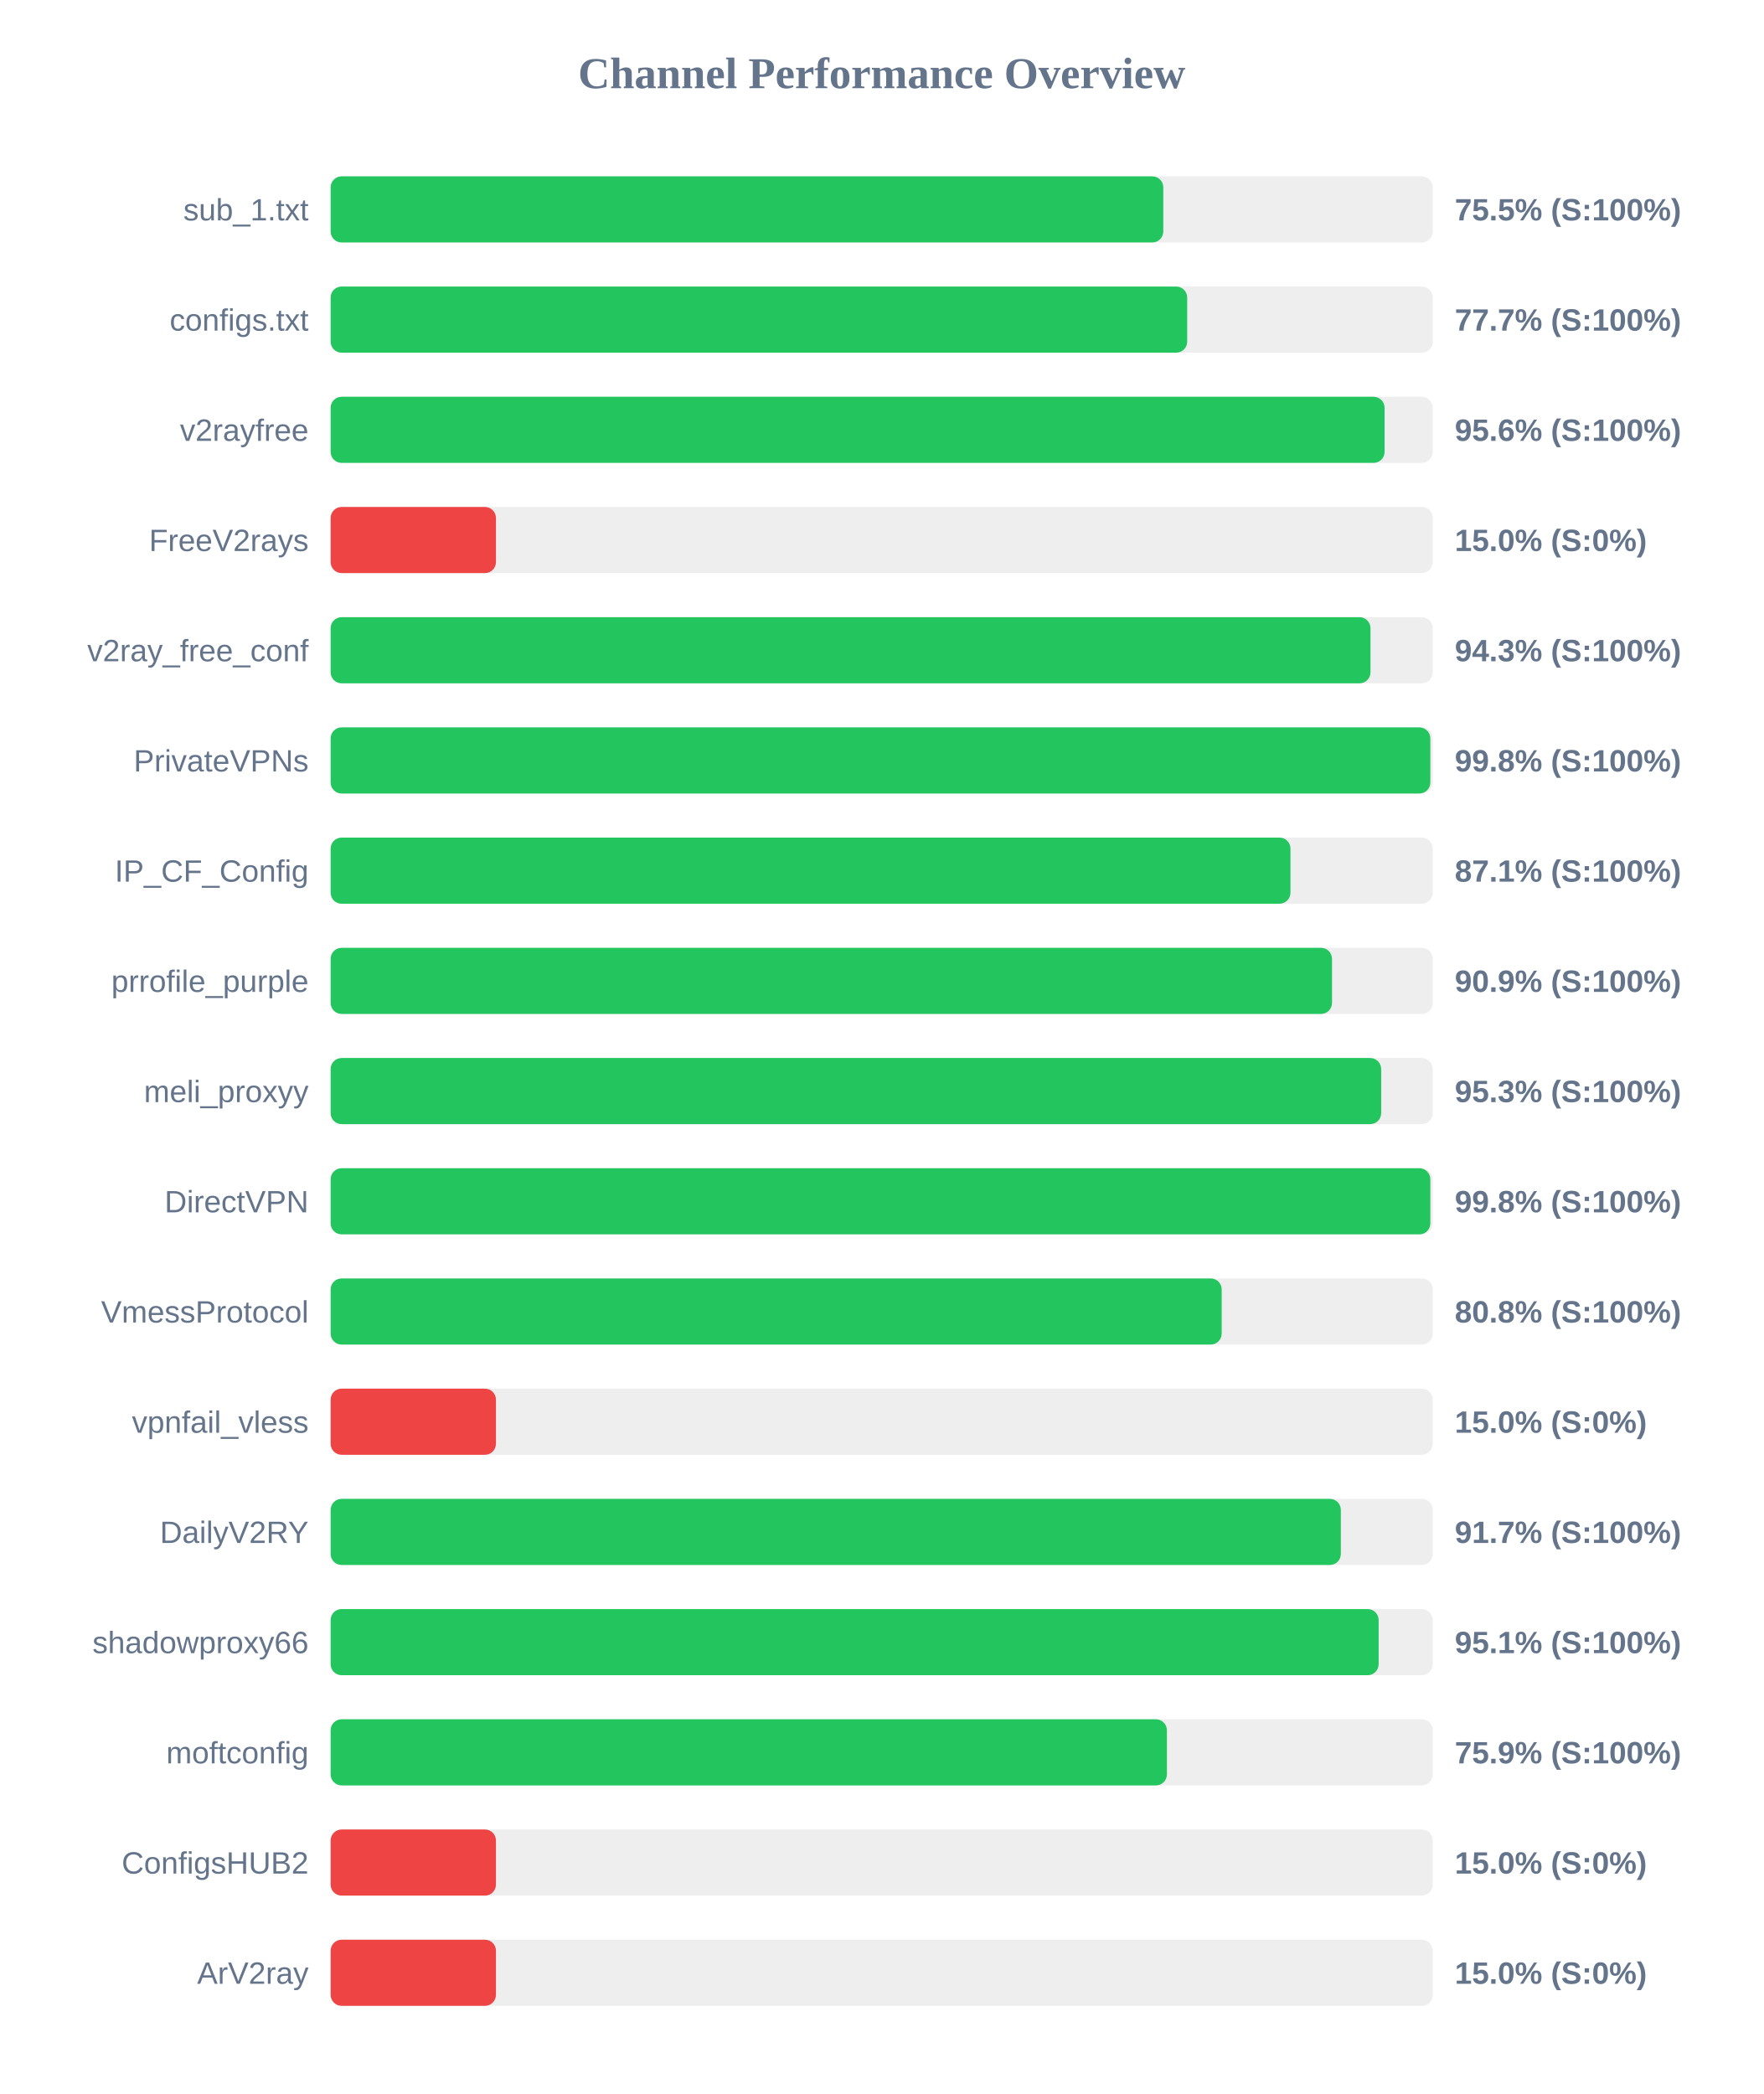
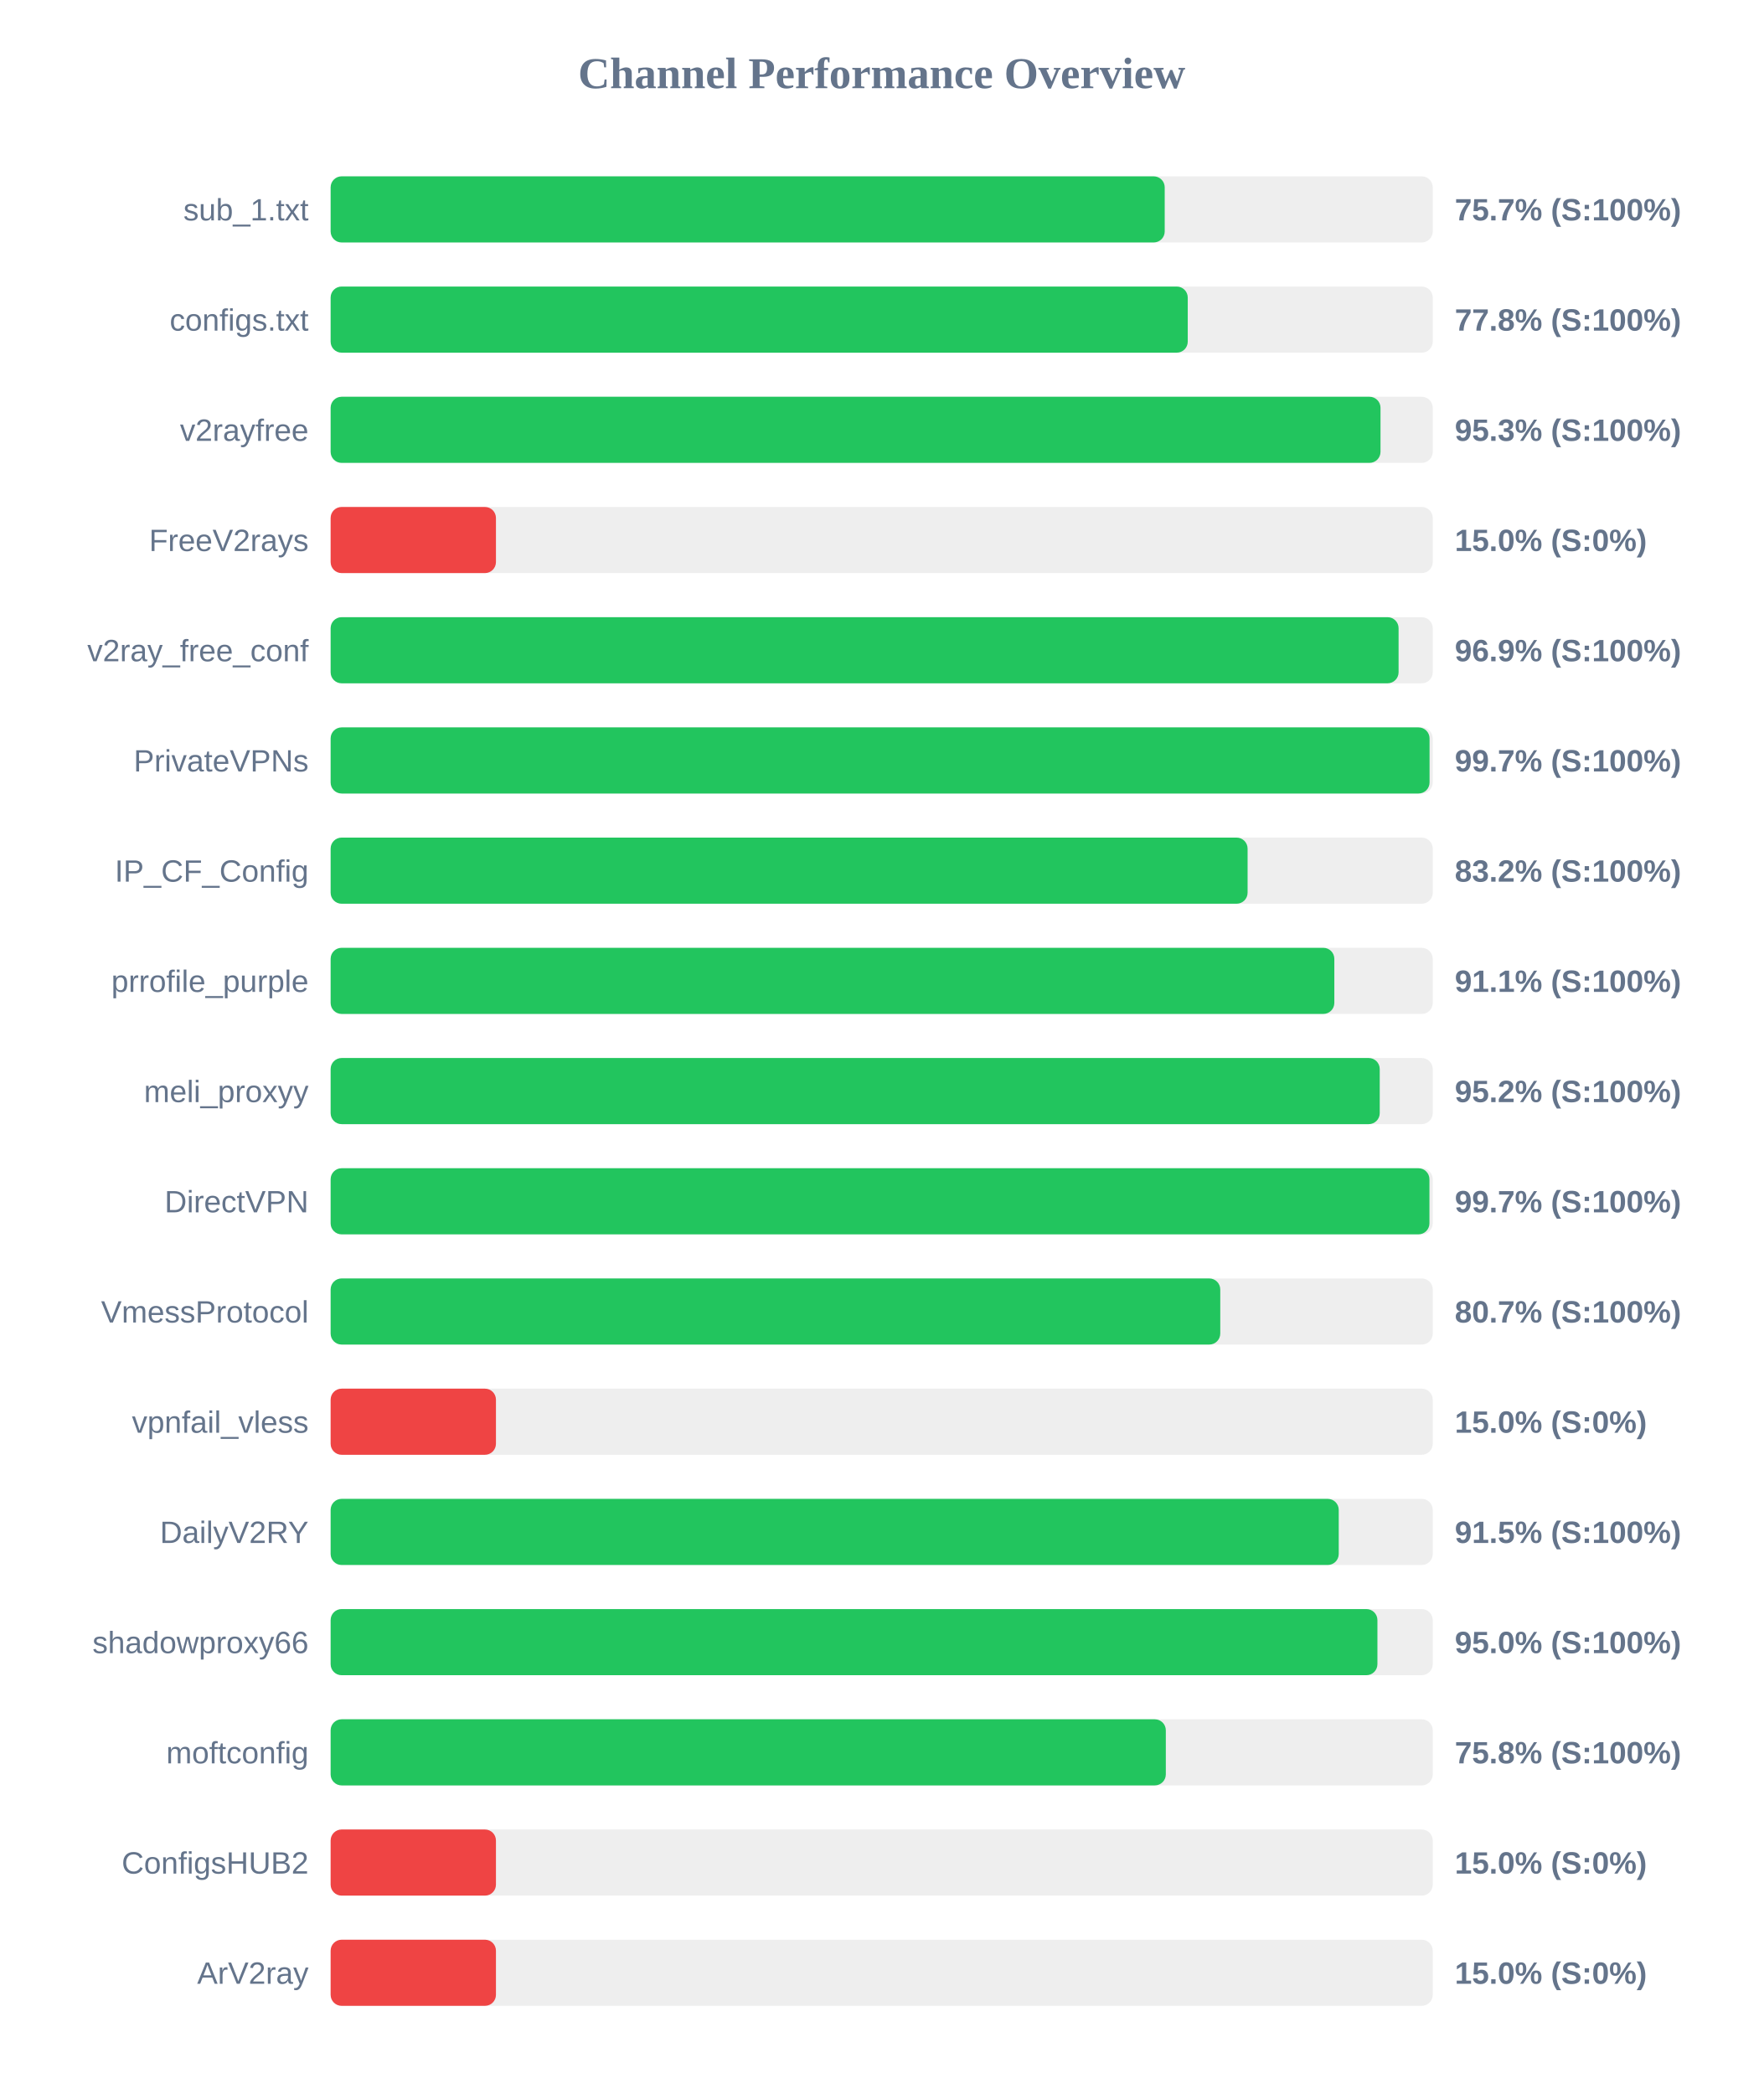
<svg xmlns="http://www.w3.org/2000/svg" width="800" height="950" version="1.1">
  <style>
        .row { font: 14px Arial; fill: #64748b; }
        .score { font: bold 14px Arial; fill: #64748b; }
    </style>
  <text x="400" y="40" text-anchor="middle" font-size="20px" font-weight="bold" fill="#64748b">Channel Performance Overview</text>
  <rect x="150" y="80" width="500" height="30" fill="#eee" rx="5" />
-   <rect x="150" y="80" width="377.75" height="30" fill="#22c55e" rx="5" />
+   <rect x="150" y="80" width="378.4" height="30" fill="#22c55e" rx="5" />
  <text x="140" y="100" text-anchor="end" class="row">sub_1.txt</text>
-   <text x="660" y="100" text-anchor="start" class="score">75.5% (S:100%)</text>
+   <text x="660" y="100" text-anchor="start" class="score">75.7% (S:100%)</text>
  <rect x="150" y="130" width="500" height="30" fill="#eee" rx="5" />
-   <rect x="150" y="130" width="388.6" height="30" fill="#22c55e" rx="5" />
+   <rect x="150" y="130" width="388.85" height="30" fill="#22c55e" rx="5" />
  <text x="140" y="150" text-anchor="end" class="row">configs.txt</text>
-   <text x="660" y="150" text-anchor="start" class="score">77.7% (S:100%)</text>
+   <text x="660" y="150" text-anchor="start" class="score">77.8% (S:100%)</text>
  <rect x="150" y="180" width="500" height="30" fill="#eee" rx="5" />
-   <rect x="150" y="180" width="478.15" height="30" fill="#22c55e" rx="5" />
+   <rect x="150" y="180" width="476.3" height="30" fill="#22c55e" rx="5" />
  <text x="140" y="200" text-anchor="end" class="row">v2rayfree</text>
-   <text x="660" y="200" text-anchor="start" class="score">95.6% (S:100%)</text>
+   <text x="660" y="200" text-anchor="start" class="score">95.3% (S:100%)</text>
  <rect x="150" y="230" width="500" height="30" fill="#eee" rx="5" />
  <rect x="150" y="230" width="75.0" height="30" fill="#ef4444" rx="5" />
  <text x="140" y="250" text-anchor="end" class="row">FreeV2rays</text>
  <text x="660" y="250" text-anchor="start" class="score">15.0% (S:0%)</text>
  <rect x="150" y="280" width="500" height="30" fill="#eee" rx="5" />
-   <rect x="150" y="280" width="471.75" height="30" fill="#22c55e" rx="5" />
+   <rect x="150" y="280" width="484.5" height="30" fill="#22c55e" rx="5" />
  <text x="140" y="300" text-anchor="end" class="row">v2ray_free_conf</text>
-   <text x="660" y="300" text-anchor="start" class="score">94.3% (S:100%)</text>
+   <text x="660" y="300" text-anchor="start" class="score">96.9% (S:100%)</text>
  <rect x="150" y="330" width="500" height="30" fill="#eee" rx="5" />
-   <rect x="150" y="330" width="498.9" height="30" fill="#22c55e" rx="5" />
+   <rect x="150" y="330" width="498.55" height="30" fill="#22c55e" rx="5" />
  <text x="140" y="350" text-anchor="end" class="row">PrivateVPNs</text>
-   <text x="660" y="350" text-anchor="start" class="score">99.8% (S:100%)</text>
+   <text x="660" y="350" text-anchor="start" class="score">99.7% (S:100%)</text>
  <rect x="150" y="380" width="500" height="30" fill="#eee" rx="5" />
-   <rect x="150" y="380" width="435.45" height="30" fill="#22c55e" rx="5" />
+   <rect x="150" y="380" width="416.0" height="30" fill="#22c55e" rx="5" />
  <text x="140" y="400" text-anchor="end" class="row">IP_CF_Config</text>
-   <text x="660" y="400" text-anchor="start" class="score">87.1% (S:100%)</text>
+   <text x="660" y="400" text-anchor="start" class="score">83.2% (S:100%)</text>
  <rect x="150" y="430" width="500" height="30" fill="#eee" rx="5" />
-   <rect x="150" y="430" width="454.3" height="30" fill="#22c55e" rx="5" />
+   <rect x="150" y="430" width="455.35" height="30" fill="#22c55e" rx="5" />
  <text x="140" y="450" text-anchor="end" class="row">prrofile_purple</text>
-   <text x="660" y="450" text-anchor="start" class="score">90.9% (S:100%)</text>
+   <text x="660" y="450" text-anchor="start" class="score">91.1% (S:100%)</text>
  <rect x="150" y="480" width="500" height="30" fill="#eee" rx="5" />
-   <rect x="150" y="480" width="476.6" height="30" fill="#22c55e" rx="5" />
+   <rect x="150" y="480" width="475.95" height="30" fill="#22c55e" rx="5" />
  <text x="140" y="500" text-anchor="end" class="row">meli_proxyy</text>
-   <text x="660" y="500" text-anchor="start" class="score">95.3% (S:100%)</text>
+   <text x="660" y="500" text-anchor="start" class="score">95.2% (S:100%)</text>
  <rect x="150" y="530" width="500" height="30" fill="#eee" rx="5" />
-   <rect x="150" y="530" width="498.9" height="30" fill="#22c55e" rx="5" />
+   <rect x="150" y="530" width="498.5" height="30" fill="#22c55e" rx="5" />
  <text x="140" y="550" text-anchor="end" class="row">DirectVPN</text>
-   <text x="660" y="550" text-anchor="start" class="score">99.8% (S:100%)</text>
+   <text x="660" y="550" text-anchor="start" class="score">99.7% (S:100%)</text>
  <rect x="150" y="580" width="500" height="30" fill="#eee" rx="5" />
-   <rect x="150" y="580" width="404.25" height="30" fill="#22c55e" rx="5" />
+   <rect x="150" y="580" width="403.6" height="30" fill="#22c55e" rx="5" />
  <text x="140" y="600" text-anchor="end" class="row">VmessProtocol</text>
-   <text x="660" y="600" text-anchor="start" class="score">80.8% (S:100%)</text>
+   <text x="660" y="600" text-anchor="start" class="score">80.7% (S:100%)</text>
  <rect x="150" y="630" width="500" height="30" fill="#eee" rx="5" />
  <rect x="150" y="630" width="75.0" height="30" fill="#ef4444" rx="5" />
  <text x="140" y="650" text-anchor="end" class="row">vpnfail_vless</text>
  <text x="660" y="650" text-anchor="start" class="score">15.0% (S:0%)</text>
  <rect x="150" y="680" width="500" height="30" fill="#eee" rx="5" />
-   <rect x="150" y="680" width="458.3" height="30" fill="#22c55e" rx="5" />
+   <rect x="150" y="680" width="457.35" height="30" fill="#22c55e" rx="5" />
  <text x="140" y="700" text-anchor="end" class="row">DailyV2RY</text>
-   <text x="660" y="700" text-anchor="start" class="score">91.7% (S:100%)</text>
+   <text x="660" y="700" text-anchor="start" class="score">91.5% (S:100%)</text>
  <rect x="150" y="730" width="500" height="30" fill="#eee" rx="5" />
-   <rect x="150" y="730" width="475.45" height="30" fill="#22c55e" rx="5" />
+   <rect x="150" y="730" width="474.9" height="30" fill="#22c55e" rx="5" />
  <text x="140" y="750" text-anchor="end" class="row">shadowproxy66</text>
-   <text x="660" y="750" text-anchor="start" class="score">95.1% (S:100%)</text>
+   <text x="660" y="750" text-anchor="start" class="score">95.0% (S:100%)</text>
  <rect x="150" y="780" width="500" height="30" fill="#eee" rx="5" />
-   <rect x="150" y="780" width="379.4" height="30" fill="#22c55e" rx="5" />
+   <rect x="150" y="780" width="378.9" height="30" fill="#22c55e" rx="5" />
  <text x="140" y="800" text-anchor="end" class="row">moftconfig</text>
-   <text x="660" y="800" text-anchor="start" class="score">75.9% (S:100%)</text>
+   <text x="660" y="800" text-anchor="start" class="score">75.8% (S:100%)</text>
  <rect x="150" y="830" width="500" height="30" fill="#eee" rx="5" />
  <rect x="150" y="830" width="75.0" height="30" fill="#ef4444" rx="5" />
  <text x="140" y="850" text-anchor="end" class="row">ConfigsHUB2</text>
  <text x="660" y="850" text-anchor="start" class="score">15.0% (S:0%)</text>
  <rect x="150" y="880" width="500" height="30" fill="#eee" rx="5" />
  <rect x="150" y="880" width="75.0" height="30" fill="#ef4444" rx="5" />
  <text x="140" y="900" text-anchor="end" class="row">ArV2ray</text>
  <text x="660" y="900" text-anchor="start" class="score">15.0% (S:0%)</text>
</svg>
